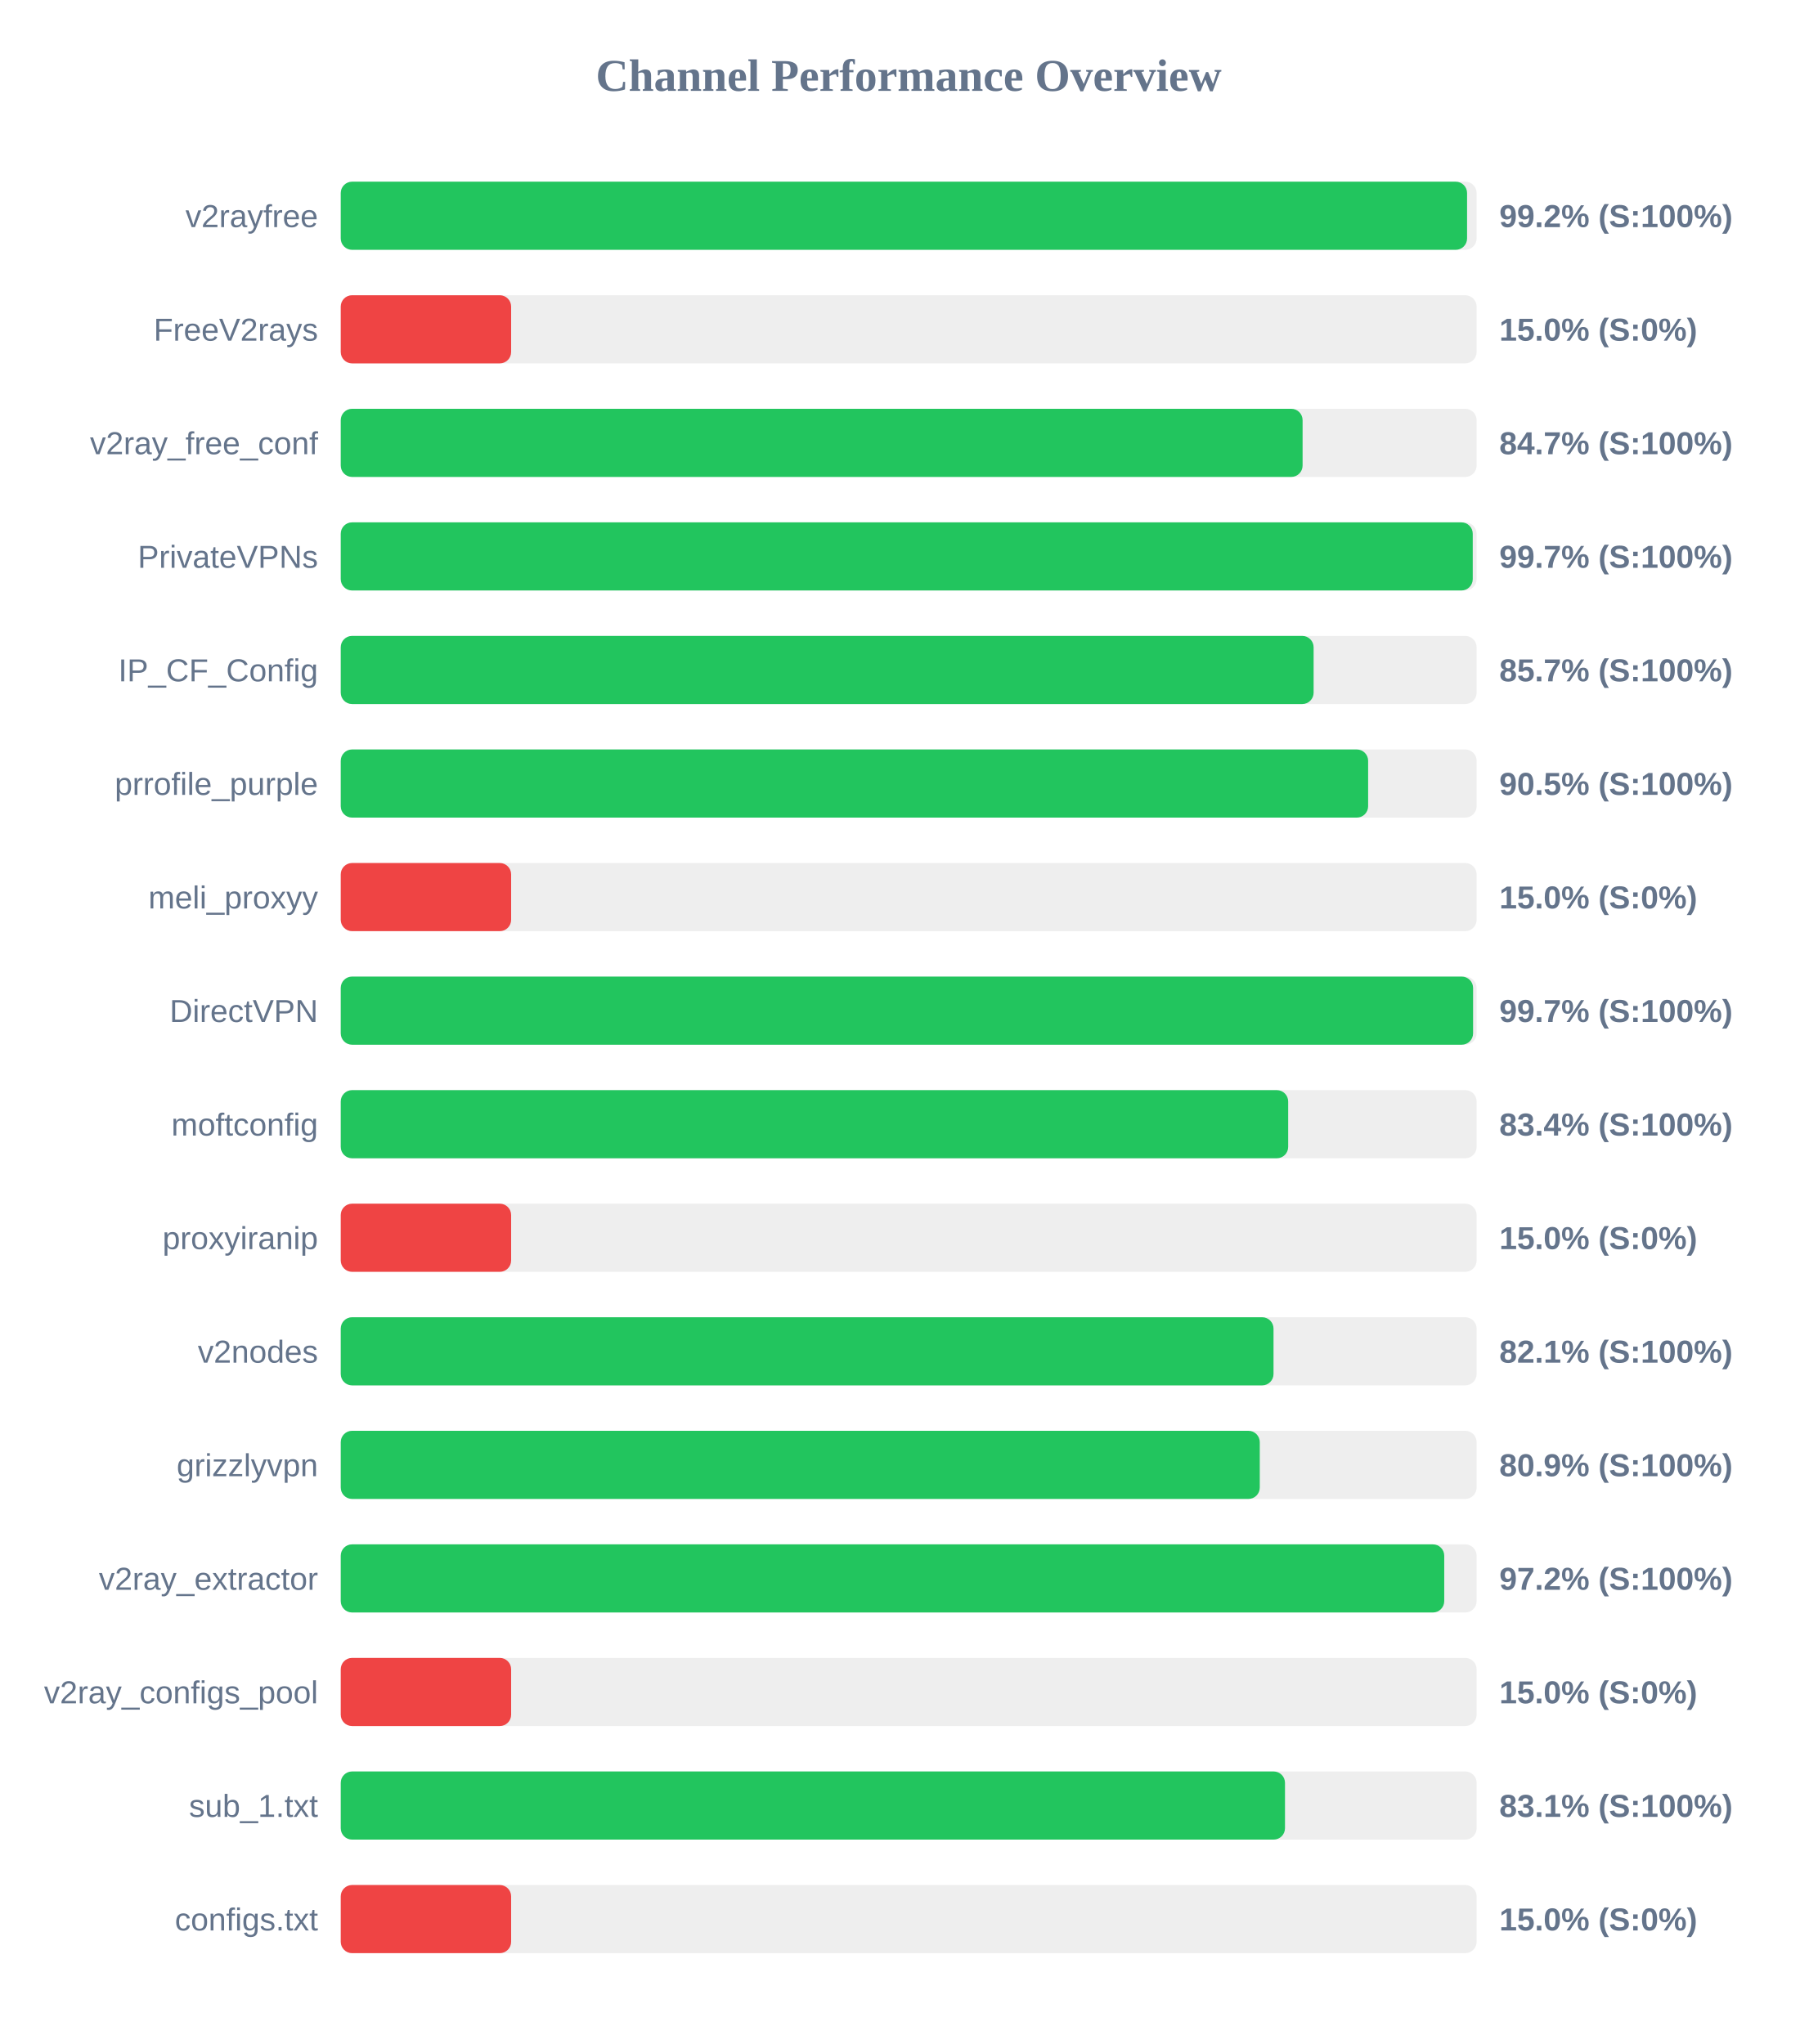
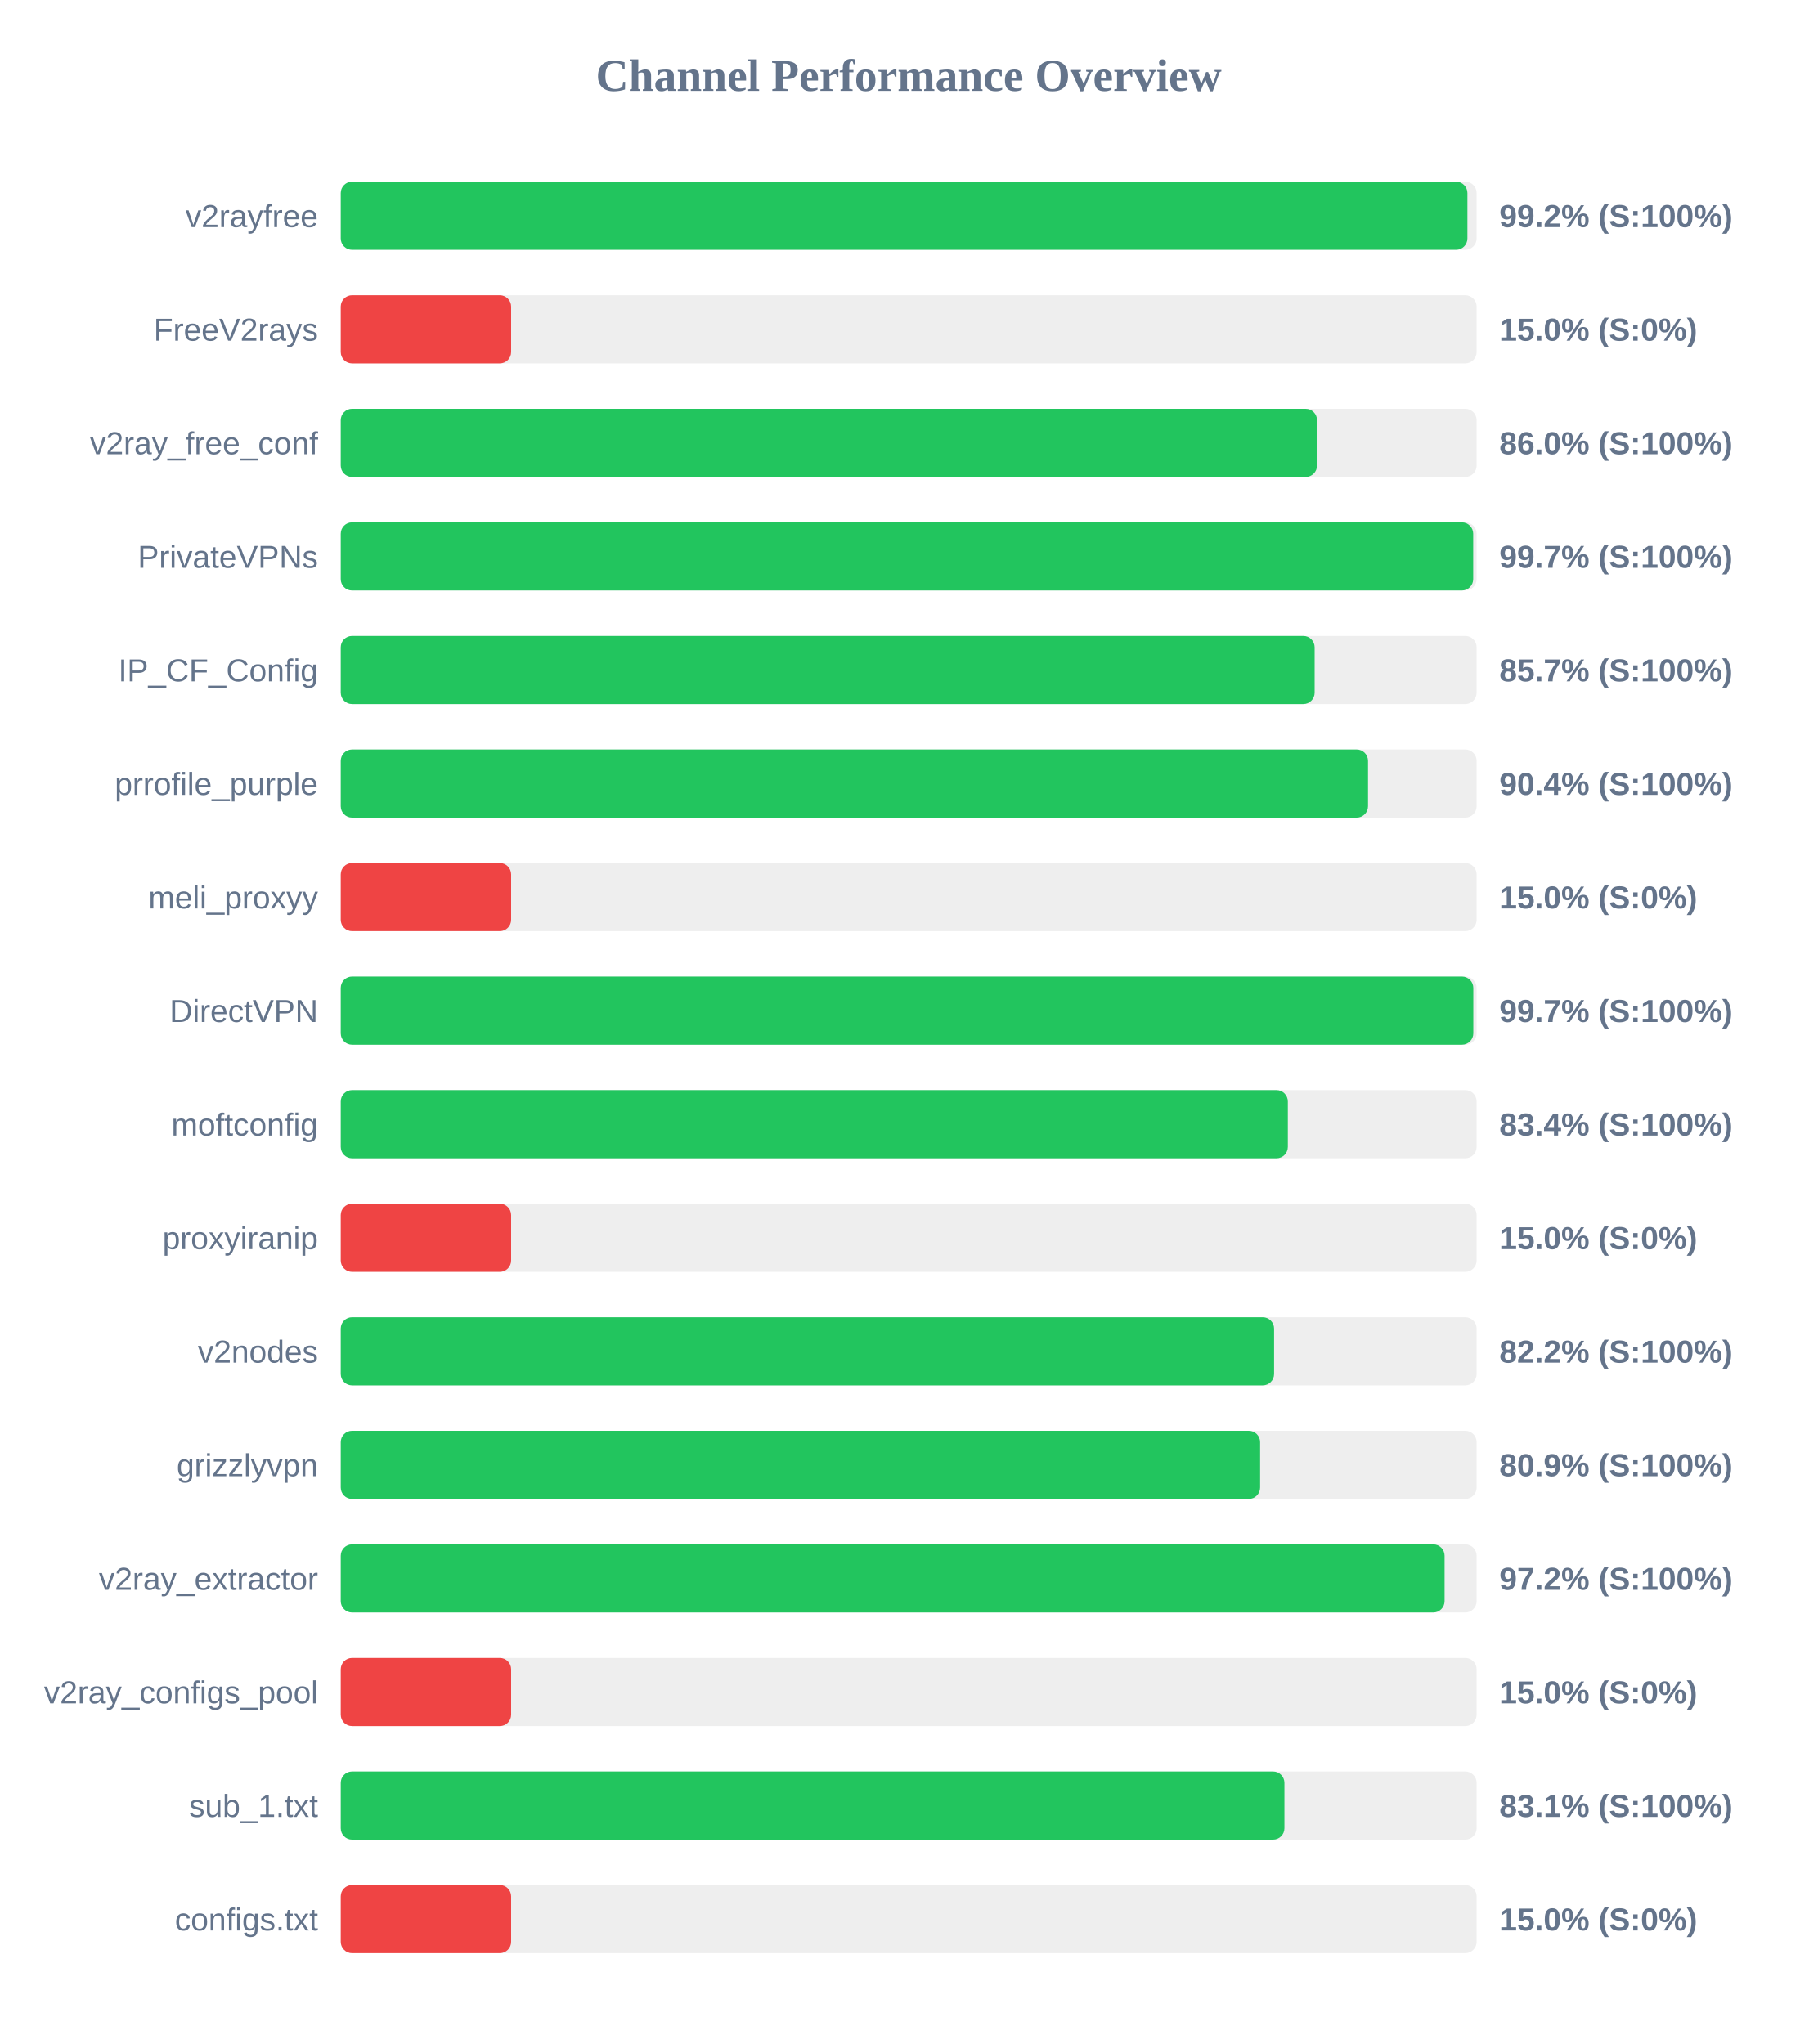
<svg xmlns="http://www.w3.org/2000/svg" width="800" height="900" version="1.1">
  <style>
        .row { font: 14px Arial; fill: #64748b; }
        .score { font: bold 14px Arial; fill: #64748b; }
    </style>
  <text x="400" y="40" text-anchor="middle" font-size="20px" font-weight="bold" fill="#64748b">Channel Performance Overview</text>
  <rect x="150" y="80" width="500" height="30" fill="#eee" rx="5" />
-   <rect x="150" y="80" width="495.8" height="30" fill="#22c55e" rx="5" />
+   <rect x="150" y="80" width="495.95" height="30" fill="#22c55e" rx="5" />
  <text x="140" y="100" text-anchor="end" class="row">v2rayfree</text>
  <text x="660" y="100" text-anchor="start" class="score">99.2% (S:100%)</text>
  <rect x="150" y="130" width="500" height="30" fill="#eee" rx="5" />
  <rect x="150" y="130" width="75.0" height="30" fill="#ef4444" rx="5" />
  <text x="140" y="150" text-anchor="end" class="row">FreeV2rays</text>
  <text x="660" y="150" text-anchor="start" class="score">15.0% (S:0%)</text>
  <rect x="150" y="180" width="500" height="30" fill="#eee" rx="5" />
-   <rect x="150" y="180" width="423.4" height="30" fill="#22c55e" rx="5" />
+   <rect x="150" y="180" width="429.75" height="30" fill="#22c55e" rx="5" />
  <text x="140" y="200" text-anchor="end" class="row">v2ray_free_conf</text>
-   <text x="660" y="200" text-anchor="start" class="score">84.7% (S:100%)</text>
+   <text x="660" y="200" text-anchor="start" class="score">86.0% (S:100%)</text>
  <rect x="150" y="230" width="500" height="30" fill="#eee" rx="5" />
-   <rect x="150" y="230" width="498.3" height="30" fill="#22c55e" rx="5" />
+   <rect x="150" y="230" width="498.5" height="30" fill="#22c55e" rx="5" />
  <text x="140" y="250" text-anchor="end" class="row">PrivateVPNs</text>
  <text x="660" y="250" text-anchor="start" class="score">99.7% (S:100%)</text>
  <rect x="150" y="280" width="500" height="30" fill="#eee" rx="5" />
-   <rect x="150" y="280" width="428.25" height="30" fill="#22c55e" rx="5" />
+   <rect x="150" y="280" width="428.7" height="30" fill="#22c55e" rx="5" />
  <text x="140" y="300" text-anchor="end" class="row">IP_CF_Config</text>
  <text x="660" y="300" text-anchor="start" class="score">85.7% (S:100%)</text>
  <rect x="150" y="330" width="500" height="30" fill="#eee" rx="5" />
-   <rect x="150" y="330" width="452.25" height="30" fill="#22c55e" rx="5" />
+   <rect x="150" y="330" width="452.2" height="30" fill="#22c55e" rx="5" />
  <text x="140" y="350" text-anchor="end" class="row">prrofile_purple</text>
-   <text x="660" y="350" text-anchor="start" class="score">90.5% (S:100%)</text>
+   <text x="660" y="350" text-anchor="start" class="score">90.4% (S:100%)</text>
  <rect x="150" y="380" width="500" height="30" fill="#eee" rx="5" />
  <rect x="150" y="380" width="75.0" height="30" fill="#ef4444" rx="5" />
  <text x="140" y="400" text-anchor="end" class="row">meli_proxyy</text>
  <text x="660" y="400" text-anchor="start" class="score">15.0% (S:0%)</text>
  <rect x="150" y="430" width="500" height="30" fill="#eee" rx="5" />
-   <rect x="150" y="430" width="498.45" height="30" fill="#22c55e" rx="5" />
+   <rect x="150" y="430" width="498.55" height="30" fill="#22c55e" rx="5" />
  <text x="140" y="450" text-anchor="end" class="row">DirectVPN</text>
  <text x="660" y="450" text-anchor="start" class="score">99.7% (S:100%)</text>
  <rect x="150" y="480" width="500" height="30" fill="#eee" rx="5" />
-   <rect x="150" y="480" width="417.05" height="30" fill="#22c55e" rx="5" />
+   <rect x="150" y="480" width="416.9" height="30" fill="#22c55e" rx="5" />
  <text x="140" y="500" text-anchor="end" class="row">moftconfig</text>
  <text x="660" y="500" text-anchor="start" class="score">83.4% (S:100%)</text>
  <rect x="150" y="530" width="500" height="30" fill="#eee" rx="5" />
  <rect x="150" y="530" width="75.0" height="30" fill="#ef4444" rx="5" />
  <text x="140" y="550" text-anchor="end" class="row">proxyiranip</text>
  <text x="660" y="550" text-anchor="start" class="score">15.0% (S:0%)</text>
  <rect x="150" y="580" width="500" height="30" fill="#eee" rx="5" />
-   <rect x="150" y="580" width="410.6" height="30" fill="#22c55e" rx="5" />
+   <rect x="150" y="580" width="410.85" height="30" fill="#22c55e" rx="5" />
  <text x="140" y="600" text-anchor="end" class="row">v2nodes</text>
-   <text x="660" y="600" text-anchor="start" class="score">82.1% (S:100%)</text>
+   <text x="660" y="600" text-anchor="start" class="score">82.2% (S:100%)</text>
  <rect x="150" y="630" width="500" height="30" fill="#eee" rx="5" />
-   <rect x="150" y="630" width="404.55" height="30" fill="#22c55e" rx="5" />
+   <rect x="150" y="630" width="404.7" height="30" fill="#22c55e" rx="5" />
  <text x="140" y="650" text-anchor="end" class="row">grizzlyvpn</text>
  <text x="660" y="650" text-anchor="start" class="score">80.9% (S:100%)</text>
  <rect x="150" y="680" width="500" height="30" fill="#eee" rx="5" />
-   <rect x="150" y="680" width="485.75" height="30" fill="#22c55e" rx="5" />
+   <rect x="150" y="680" width="485.9" height="30" fill="#22c55e" rx="5" />
  <text x="140" y="700" text-anchor="end" class="row">v2ray_extractor</text>
  <text x="660" y="700" text-anchor="start" class="score">97.2% (S:100%)</text>
  <rect x="150" y="730" width="500" height="30" fill="#eee" rx="5" />
  <rect x="150" y="730" width="75.0" height="30" fill="#ef4444" rx="5" />
  <text x="140" y="750" text-anchor="end" class="row">v2ray_configs_pool</text>
  <text x="660" y="750" text-anchor="start" class="score">15.0% (S:0%)</text>
  <rect x="150" y="780" width="500" height="30" fill="#eee" rx="5" />
-   <rect x="150" y="780" width="415.65" height="30" fill="#22c55e" rx="5" />
+   <rect x="150" y="780" width="415.4" height="30" fill="#22c55e" rx="5" />
  <text x="140" y="800" text-anchor="end" class="row">sub_1.txt</text>
  <text x="660" y="800" text-anchor="start" class="score">83.1% (S:100%)</text>
  <rect x="150" y="830" width="500" height="30" fill="#eee" rx="5" />
  <rect x="150" y="830" width="75.0" height="30" fill="#ef4444" rx="5" />
  <text x="140" y="850" text-anchor="end" class="row">configs.txt</text>
  <text x="660" y="850" text-anchor="start" class="score">15.0% (S:0%)</text>
</svg>
